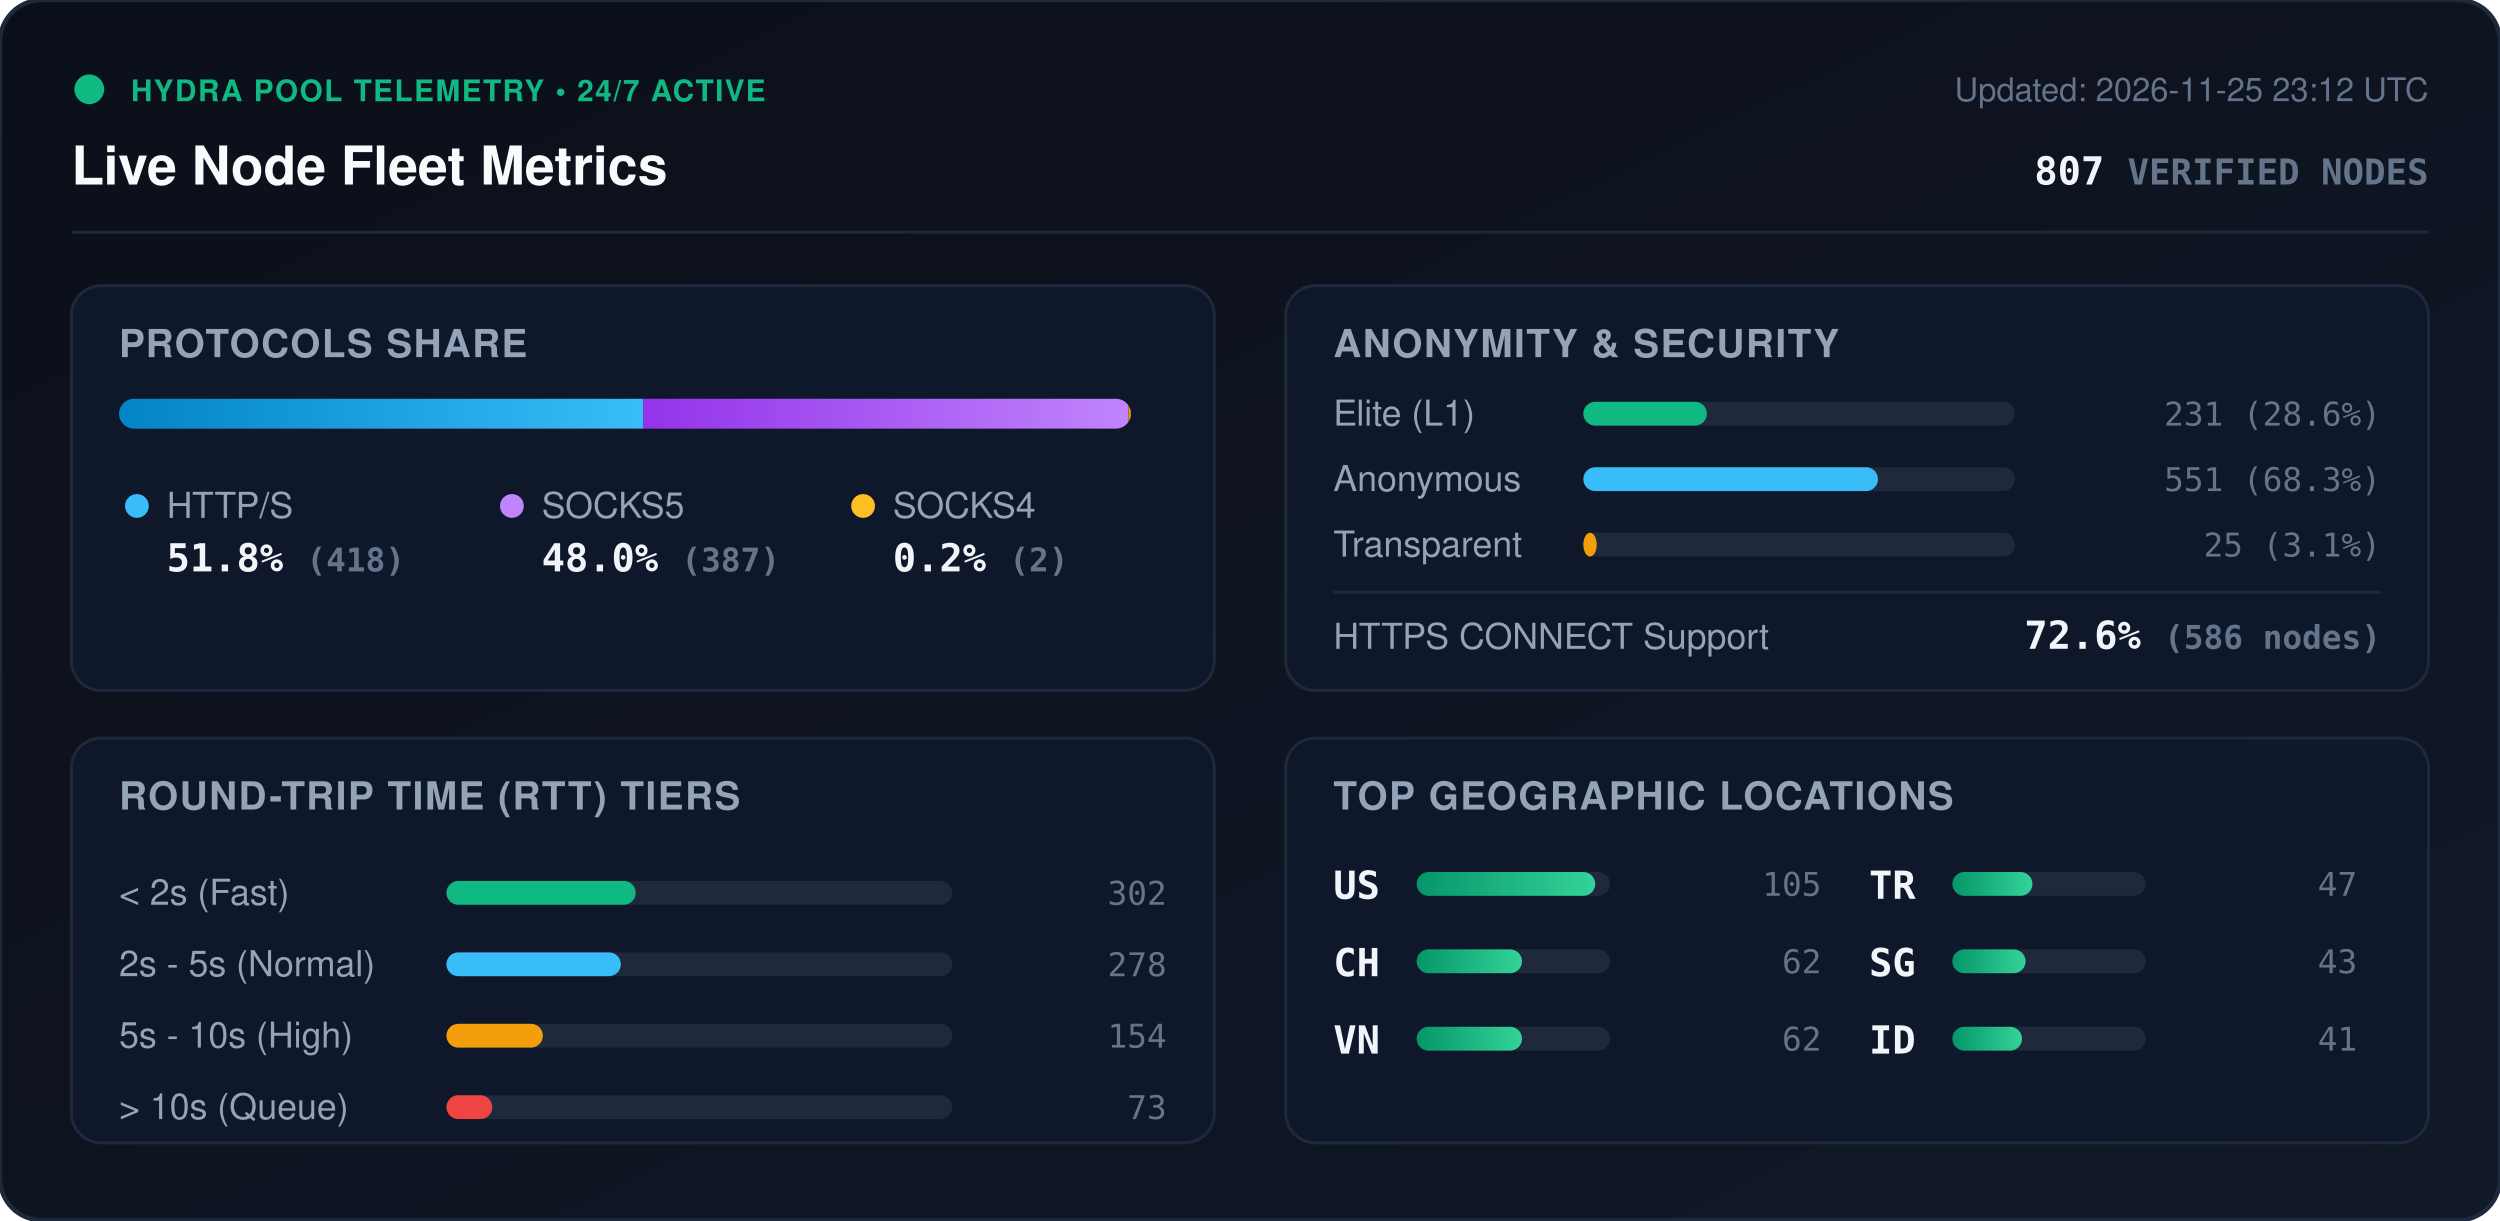
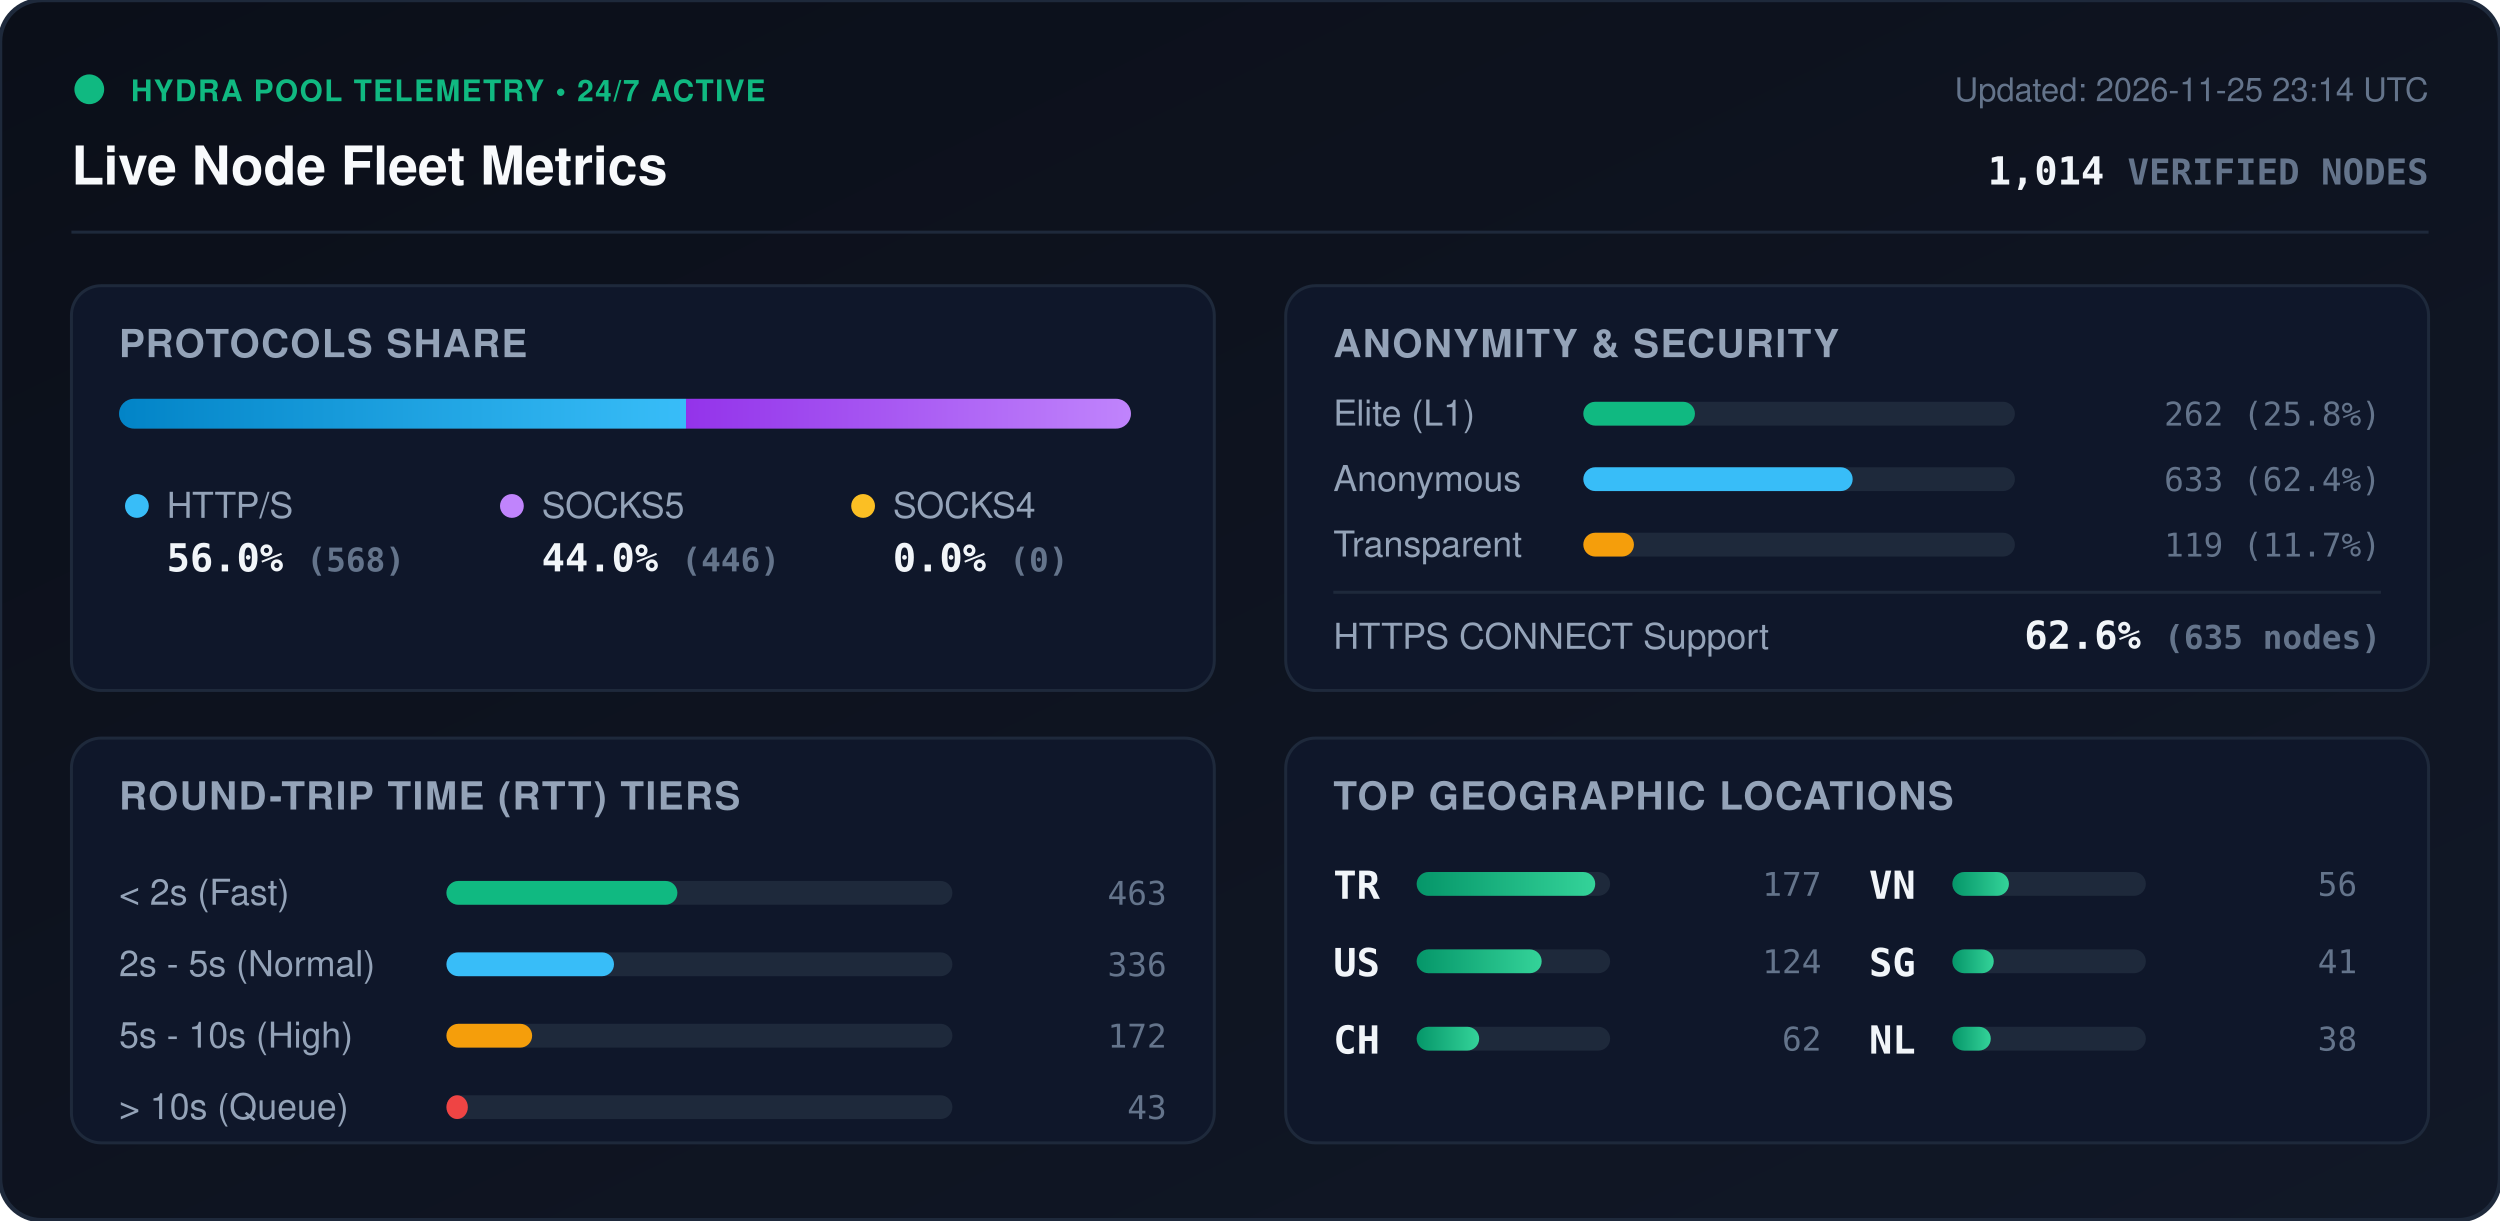
<svg xmlns="http://www.w3.org/2000/svg" viewBox="0 0 840 410" width="840" height="410" style="max-width: 100%; height: auto;">
  <defs>
    <linearGradient id="bg" x1="0%" y1="0%" x2="100%" y2="100%">
      <stop offset="0%" stop-color="#0b0f19" />
      <stop offset="100%" stop-color="#111827" />
    </linearGradient>
    <linearGradient id="bar-http" x1="0%" y1="0%" x2="100%" y2="0%">
      <stop offset="0%" stop-color="#0284c7" />
      <stop offset="100%" stop-color="#38bdf8" />
    </linearGradient>
    <linearGradient id="bar-socks5" x1="0%" y1="0%" x2="100%" y2="0%">
      <stop offset="0%" stop-color="#9333ea" />
      <stop offset="100%" stop-color="#c084fc" />
    </linearGradient>
    <linearGradient id="bar-socks4" x1="0%" y1="0%" x2="100%" y2="0%">
      <stop offset="0%" stop-color="#d97706" />
      <stop offset="100%" stop-color="#fbbf24" />
    </linearGradient>
    <linearGradient id="bar-green" x1="0%" y1="0%" x2="100%" y2="0%">
      <stop offset="0%" stop-color="#059669" />
      <stop offset="100%" stop-color="#34d399" />
    </linearGradient>
    <clipPath id="prog-track-clip">
      <rect width="340.0" height="10" rx="5" />
    </clipPath>
    <style>
      .title { font: 700 18px -apple-system, BlinkMacSystemFont, 'Segoe UI', Helvetica, Arial, sans-serif; fill: #f8fafc; }
      .sub { font: 500 11px -apple-system, BlinkMacSystemFont, 'Segoe UI', Helvetica, Arial, sans-serif; fill: #64748b; }
      .section-hdr { font: 600 13px -apple-system, BlinkMacSystemFont, 'Segoe UI', Helvetica, Arial, sans-serif; fill: #94a3b8; letter-spacing: 0.5px; }
      .metric-val { font: 700 13px -apple-system, BlinkMacSystemFont, 'Segoe UI', Helvetica, Arial, sans-serif; fill: #f1f5f9; }
      .metric-lbl { font: 500 12px -apple-system, BlinkMacSystemFont, 'Segoe UI', Helvetica, Arial, sans-serif; fill: #94a3b8; }
      .badge-txt { font: 700 10px -apple-system, BlinkMacSystemFont, 'Segoe UI', Helvetica, Arial, sans-serif; fill: #10b981; letter-spacing: 0.5px; }
      .mono { font-family: ui-monospace, SFMono-Regular, Menlo, Monaco, Consolas, monospace; }
      .pulse { animation: beacon 2s infinite ease-in-out; }
      @keyframes beacon { 0%, 100% { opacity: 1; } 50% { opacity: 0.35; } }
    </style>
  </defs>
  <rect width="840" height="410" rx="14" fill="url(#bg)" stroke="#1e293b" stroke-width="1.5" />
  <g transform="translate(24, 24)">
    <circle cx="6" cy="6" r="5" fill="#10b981" class="pulse" />
    <text x="20" y="10" class="badge-txt">HYDRA POOL TELEMETRY • 24/7 ACTIVE</text>
    <text x="0" y="38" class="title">Live Node Fleet Metrics</text>
-     <text x="792" y="10" text-anchor="end" class="sub">Updated: 2026-11-25 23:12 UTC</text>
-     <text x="792" y="38" text-anchor="end" class="metric-val mono" fill="#38bdf8">807 <tspan font-size="12" fill="#64748b">VERIFIED NODES</tspan>
+     <text x="792" y="10" text-anchor="end" class="sub">Updated: 2026-11-25 23:14 UTC</text>
+     <text x="792" y="38" text-anchor="end" class="metric-val mono" fill="#38bdf8">1,014 <tspan font-size="12" fill="#64748b">VERIFIED NODES</tspan>
    </text>
  </g>
  <line x1="24" y1="78" x2="816" y2="78" stroke="#1e293b" stroke-width="1" />
  <g transform="translate(24, 96)">
    <rect width="384" height="136" rx="10" fill="#0f172a" stroke="#1e293b" />
    <text x="16" y="24" class="section-hdr">PROTOCOLS SHARE</text>
    <g transform="translate(16, 38)">
      <rect width="340.0" height="10" rx="5" fill="#1e293b" />
      <g clip-path="url(#prog-track-clip)">
-         <rect x="0" width="176.1" height="10" fill="url(#bar-http)" />
-         <rect x="176.1" width="163.0" height="10" fill="url(#bar-socks5)" />
-         <rect x="339.1" width="0.8" height="10" fill="url(#bar-socks4)" />
+         <rect x="0" width="190.5" height="10" fill="url(#bar-http)" />
+         <rect x="190.5" width="149.5" height="10" fill="url(#bar-socks5)" />
+         <rect x="340.0" width="0.0" height="10" fill="url(#bar-socks4)" />
      </g>
    </g>
    <g transform="translate(16, 68)">
      <circle cx="6" cy="6" r="4" fill="#38bdf8" />
      <text x="16" y="10" class="metric-lbl">HTTP/S</text>
-       <text x="16" y="28" class="metric-val mono">51.8% <tspan font-size="11" fill="#64748b">(418)</tspan>
+       <text x="16" y="28" class="metric-val mono">56.0% <tspan font-size="11" fill="#64748b">(568)</tspan>
      </text>
      <circle cx="132" cy="6" r="4" fill="#c084fc" />
      <text x="142" y="10" class="metric-lbl">SOCKS5</text>
-       <text x="142" y="28" class="metric-val mono">48.0% <tspan font-size="11" fill="#64748b">(387)</tspan>
+       <text x="142" y="28" class="metric-val mono">44.0% <tspan font-size="11" fill="#64748b">(446)</tspan>
      </text>
      <circle cx="250" cy="6" r="4" fill="#fbbf24" />
      <text x="260" y="10" class="metric-lbl">SOCKS4</text>
-       <text x="260" y="28" class="metric-val mono">0.2% <tspan font-size="11" fill="#64748b">(2)</tspan>
+       <text x="260" y="28" class="metric-val mono">0.0% <tspan font-size="11" fill="#64748b">(0)</tspan>
      </text>
    </g>
  </g>
  <g transform="translate(432, 96)">
    <rect width="384" height="136" rx="10" fill="#0f172a" stroke="#1e293b" />
    <text x="16" y="24" class="section-hdr">ANONYMITY &amp; SECURITY</text>
    <text x="16" y="47" class="metric-lbl">Elite (L1)</text>
    <rect x="100" y="39" width="145.0" height="8" rx="4" fill="#1e293b" />
-     <rect x="100" y="39" width="41.5" height="8" rx="4" fill="#10b981" />
-     <text x="368" y="47" text-anchor="end" class="mono sub" fill="#e2e8f0">231 (28.6%)</text>
+     <rect x="100" y="39" width="37.5" height="8" rx="4" fill="#10b981" />
+     <text x="368" y="47" text-anchor="end" class="mono sub" fill="#e2e8f0">262 (25.8%)</text>
    <text x="16" y="69" class="metric-lbl">Anonymous</text>
    <rect x="100" y="61" width="145.0" height="8" rx="4" fill="#1e293b" />
-     <rect x="100" y="61" width="99.0" height="8" rx="4" fill="#38bdf8" />
-     <text x="368" y="69" text-anchor="end" class="mono sub" fill="#e2e8f0">551 (68.3%)</text>
+     <rect x="100" y="61" width="90.5" height="8" rx="4" fill="#38bdf8" />
+     <text x="368" y="69" text-anchor="end" class="mono sub" fill="#e2e8f0">633 (62.4%)</text>
    <text x="16" y="91" class="metric-lbl">Transparent</text>
    <rect x="100" y="83" width="145.0" height="8" rx="4" fill="#1e293b" />
-     <rect x="100" y="83" width="4.5" height="8" rx="4" fill="#f59e0b" />
-     <text x="368" y="91" text-anchor="end" class="mono sub" fill="#e2e8f0">25 (3.1%)</text>
+     <rect x="100" y="83" width="17.0" height="8" rx="4" fill="#f59e0b" />
+     <text x="368" y="91" text-anchor="end" class="mono sub" fill="#e2e8f0">119 (11.7%)</text>
    <line x1="16" y1="103" x2="368" y2="103" stroke="#1e293b" stroke-width="1" />
    <text x="16" y="122" class="metric-lbl">HTTPS CONNECT Support</text>
-     <text x="368" y="122" text-anchor="end" class="metric-val mono" fill="#34d399">72.6% <tspan font-size="11" fill="#64748b">(586 nodes)</tspan>
+     <text x="368" y="122" text-anchor="end" class="metric-val mono" fill="#34d399">62.6% <tspan font-size="11" fill="#64748b">(635 nodes)</tspan>
    </text>
  </g>
  <g transform="translate(24, 248)">
    <rect width="384" height="136" rx="10" fill="#0f172a" stroke="#1e293b" />
    <text x="16" y="24" class="section-hdr">ROUND-TRIP TIME (RTT) TIERS</text>
    <g transform="translate(16, 42)">
      <text x="0" y="14" class="metric-lbl">&lt; 2s (Fast)</text>
      <rect x="110" y="6" width="170" height="8" rx="4" fill="#1e293b" />
-       <rect x="110" y="6" width="63.6" height="8" rx="4" fill="#10b981" />
-       <text x="352" y="14" text-anchor="end" class="mono sub">302</text>
+       <rect x="110" y="6" width="77.6" height="8" rx="4" fill="#10b981" />
+       <text x="352" y="14" text-anchor="end" class="mono sub">463</text>
      <text x="0" y="38" class="metric-lbl">2s - 5s (Normal)</text>
      <rect x="110" y="30" width="170" height="8" rx="4" fill="#1e293b" />
-       <rect x="110" y="30" width="58.6" height="8" rx="4" fill="#38bdf8" />
-       <text x="352" y="38" text-anchor="end" class="mono sub">278</text>
+       <rect x="110" y="30" width="56.3" height="8" rx="4" fill="#38bdf8" />
+       <text x="352" y="38" text-anchor="end" class="mono sub">336</text>
      <text x="0" y="62" class="metric-lbl">5s - 10s (High)</text>
      <rect x="110" y="54" width="170" height="8" rx="4" fill="#1e293b" />
-       <rect x="110" y="54" width="32.4" height="8" rx="4" fill="#f59e0b" />
-       <text x="352" y="62" text-anchor="end" class="mono sub">154</text>
+       <rect x="110" y="54" width="28.8" height="8" rx="4" fill="#f59e0b" />
+       <text x="352" y="62" text-anchor="end" class="mono sub">172</text>
      <text x="0" y="86" class="metric-lbl">&gt; 10s (Queue)</text>
      <rect x="110" y="78" width="170" height="8" rx="4" fill="#1e293b" />
-       <rect x="110" y="78" width="15.4" height="8" rx="4" fill="#ef4444" />
-       <text x="352" y="86" text-anchor="end" class="mono sub">73</text>
+       <rect x="110" y="78" width="7.2" height="8" rx="4" fill="#ef4444" />
+       <text x="352" y="86" text-anchor="end" class="mono sub">43</text>
    </g>
  </g>
  <g transform="translate(432, 248)">
    <rect width="384" height="136" rx="10" fill="#0f172a" stroke="#1e293b" />
    <text x="16" y="24" class="section-hdr">TOP GEOGRAPHIC LOCATIONS</text>
    <g transform="translate(16, 42)">
      <g transform="translate(0, 0)">
+         <text x="0" y="12" class="mono metric-val" font-size="12">TR</text>
+         <rect x="28" y="3" width="65" height="8" rx="4" fill="#1e293b" />
+         <rect x="28" y="3" width="60.0" height="8" rx="4" fill="url(#bar-green)" />
+         <text x="164" y="11" text-anchor="end" class="mono sub">177</text>
+       </g>
+       <g transform="translate(0, 26)">
        <text x="0" y="12" class="mono metric-val" font-size="12">US</text>
        <rect x="28" y="3" width="65" height="8" rx="4" fill="#1e293b" />
-         <rect x="28" y="3" width="60.0" height="8" rx="4" fill="url(#bar-green)" />
-         <text x="164" y="11" text-anchor="end" class="mono sub">105</text>
+         <rect x="28" y="3" width="42.0" height="8" rx="4" fill="url(#bar-green)" />
+         <text x="164" y="11" text-anchor="end" class="mono sub">124</text>
      </g>
-       <g transform="translate(0, 26)">
+       <g transform="translate(0, 52)">
        <text x="0" y="12" class="mono metric-val" font-size="12">CH</text>
        <rect x="28" y="3" width="65" height="8" rx="4" fill="#1e293b" />
-         <rect x="28" y="3" width="35.4" height="8" rx="4" fill="url(#bar-green)" />
-         <text x="164" y="11" text-anchor="end" class="mono sub">62</text>
-       </g>
-       <g transform="translate(0, 52)">
-         <text x="0" y="12" class="mono metric-val" font-size="12">VN</text>
-         <rect x="28" y="3" width="65" height="8" rx="4" fill="#1e293b" />
-         <rect x="28" y="3" width="35.4" height="8" rx="4" fill="url(#bar-green)" />
+         <rect x="28" y="3" width="21.0" height="8" rx="4" fill="url(#bar-green)" />
        <text x="164" y="11" text-anchor="end" class="mono sub">62</text>
      </g>
      <g transform="translate(180, 0)">
-         <text x="0" y="12" class="mono metric-val" font-size="12">TR</text>
+         <text x="0" y="12" class="mono metric-val" font-size="12">VN</text>
        <rect x="28" y="3" width="65" height="8" rx="4" fill="#1e293b" />
-         <rect x="28" y="3" width="26.9" height="8" rx="4" fill="url(#bar-green)" />
-         <text x="164" y="11" text-anchor="end" class="mono sub">47</text>
+         <rect x="28" y="3" width="19.0" height="8" rx="4" fill="url(#bar-green)" />
+         <text x="164" y="11" text-anchor="end" class="mono sub">56</text>
      </g>
      <g transform="translate(180, 26)">
        <text x="0" y="12" class="mono metric-val" font-size="12">SG</text>
        <rect x="28" y="3" width="65" height="8" rx="4" fill="#1e293b" />
-         <rect x="28" y="3" width="24.6" height="8" rx="4" fill="url(#bar-green)" />
-         <text x="164" y="11" text-anchor="end" class="mono sub">43</text>
+         <rect x="28" y="3" width="13.9" height="8" rx="4" fill="url(#bar-green)" />
+         <text x="164" y="11" text-anchor="end" class="mono sub">41</text>
      </g>
      <g transform="translate(180, 52)">
-         <text x="0" y="12" class="mono metric-val" font-size="12">ID</text>
+         <text x="0" y="12" class="mono metric-val" font-size="12">NL</text>
        <rect x="28" y="3" width="65" height="8" rx="4" fill="#1e293b" />
-         <rect x="28" y="3" width="23.4" height="8" rx="4" fill="url(#bar-green)" />
-         <text x="164" y="11" text-anchor="end" class="mono sub">41</text>
+         <rect x="28" y="3" width="12.9" height="8" rx="4" fill="url(#bar-green)" />
+         <text x="164" y="11" text-anchor="end" class="mono sub">38</text>
      </g>
    </g>
  </g>
</svg>
